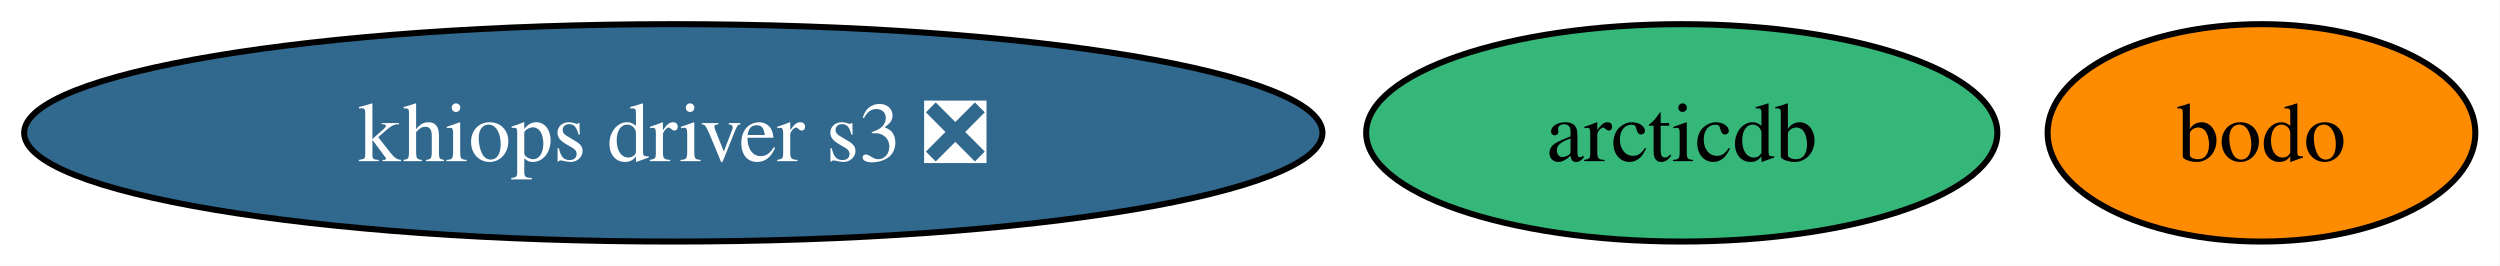
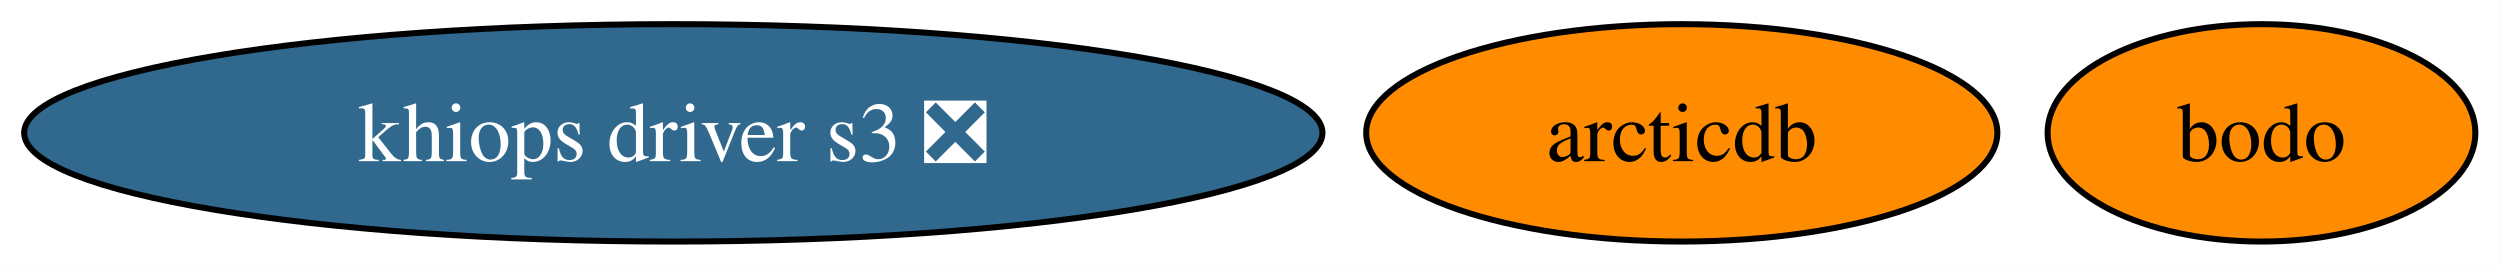
<svg xmlns="http://www.w3.org/2000/svg" xmlns:xlink="http://www.w3.org/1999/xlink" width="414pt" height="44pt" viewBox="0.00 0.00 414.00 44.00">
  <g id="graph0" class="graph" transform="scale(1 1) rotate(0) translate(4 40)">
    <polygon fill="white" stroke="none" points="-4,4 -4,-40 409.93,-40 409.93,4 -4,4" />
    <g id="node1" class="node">
      <g id="a_node1">
        <a xlink:href="https://github.com/conda-forge/arcticdb-feedstock" xlink:title="arcticdb">
-           <ellipse fill="#35b779" stroke="black" cx="274.5" cy="-18" rx="52.26" ry="18" />
+           <ellipse fill="#ff8c00" stroke="black" cx="274.5" cy="-18" rx="52.26" ry="18" />
          <text xml:space="preserve" text-anchor="middle" x="274.5" y="-13.32" font-family="Times,serif" font-size="14.00">arcticdb</text>
        </a>
      </g>
    </g>
    <g id="node2" class="node">
      <g id="a_node2">
        <a xlink:href="https://github.com/conda-forge/bodo-feedstock" xlink:title="bodo">
          <ellipse fill="#ff8c00" stroke="black" cx="370.5" cy="-18" rx="35.42" ry="18" />
          <text xml:space="preserve" text-anchor="middle" x="370.5" y="-13.32" font-family="Times,serif" font-size="14.00">bodo</text>
        </a>
      </g>
    </g>
    <g id="node3" class="node">
      <g id="a_node3">
        <a xlink:href="https://github.com/conda-forge/khiops-driver-s3-feedstock/pull/20" xlink:title="khiops driver s3 ❎">
          <ellipse fill="#31688e" stroke="black" cx="107.5" cy="-18" rx="107.5" ry="18" />
          <text xml:space="preserve" text-anchor="middle" x="107.5" y="-13.32" font-family="Times,serif" font-size="14.00" fill="white">khiops driver s3 ❎</text>
        </a>
      </g>
    </g>
  </g>
</svg>
